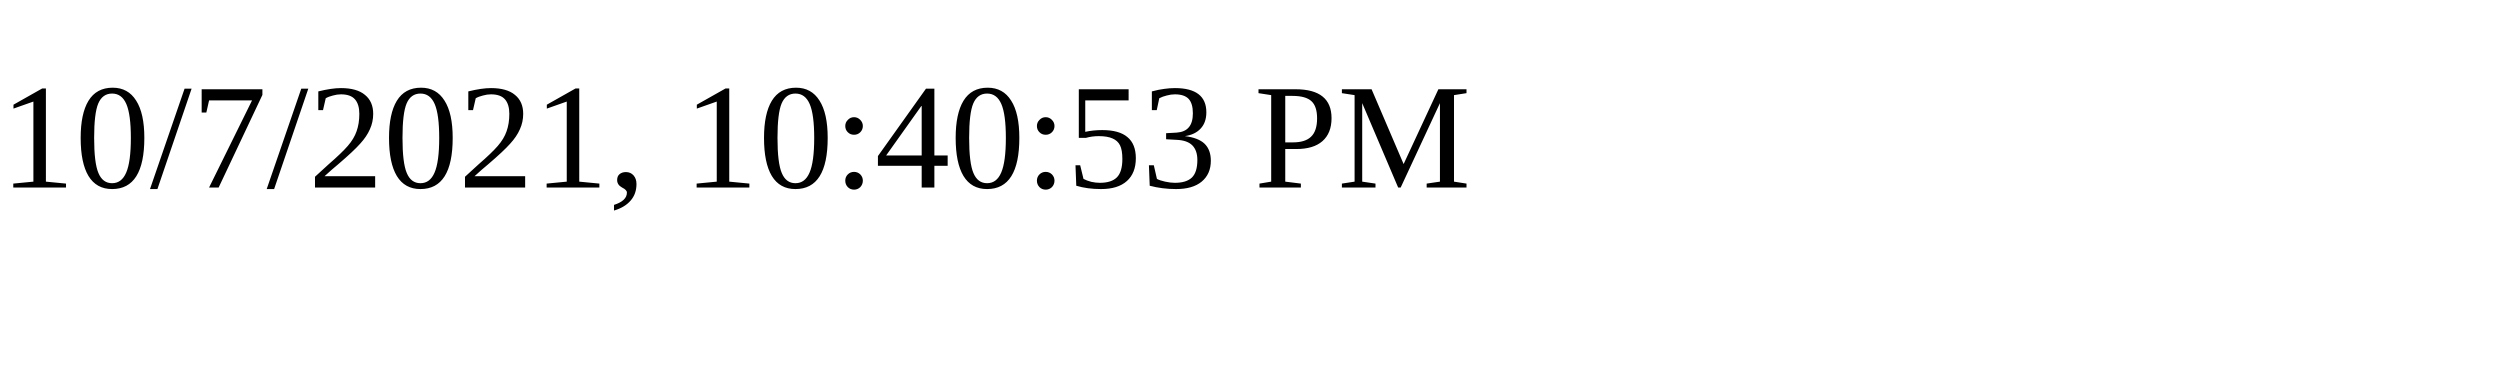
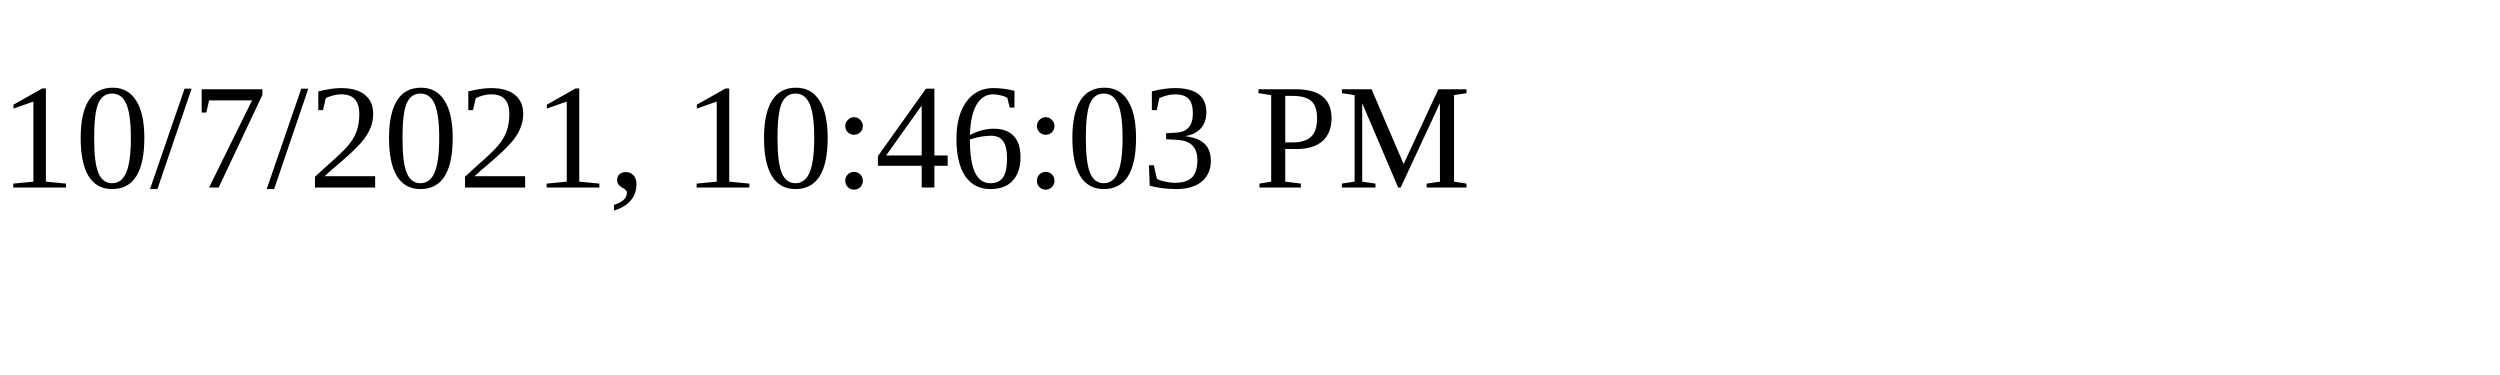
<svg xmlns="http://www.w3.org/2000/svg" height="30" width="200">
-   <text x="0" y="15">10/7/2021, 10:40:53 PM</text>
+   <text x="0" y="15">10/7/2021, 10:46:03 PM</text>
</svg>
